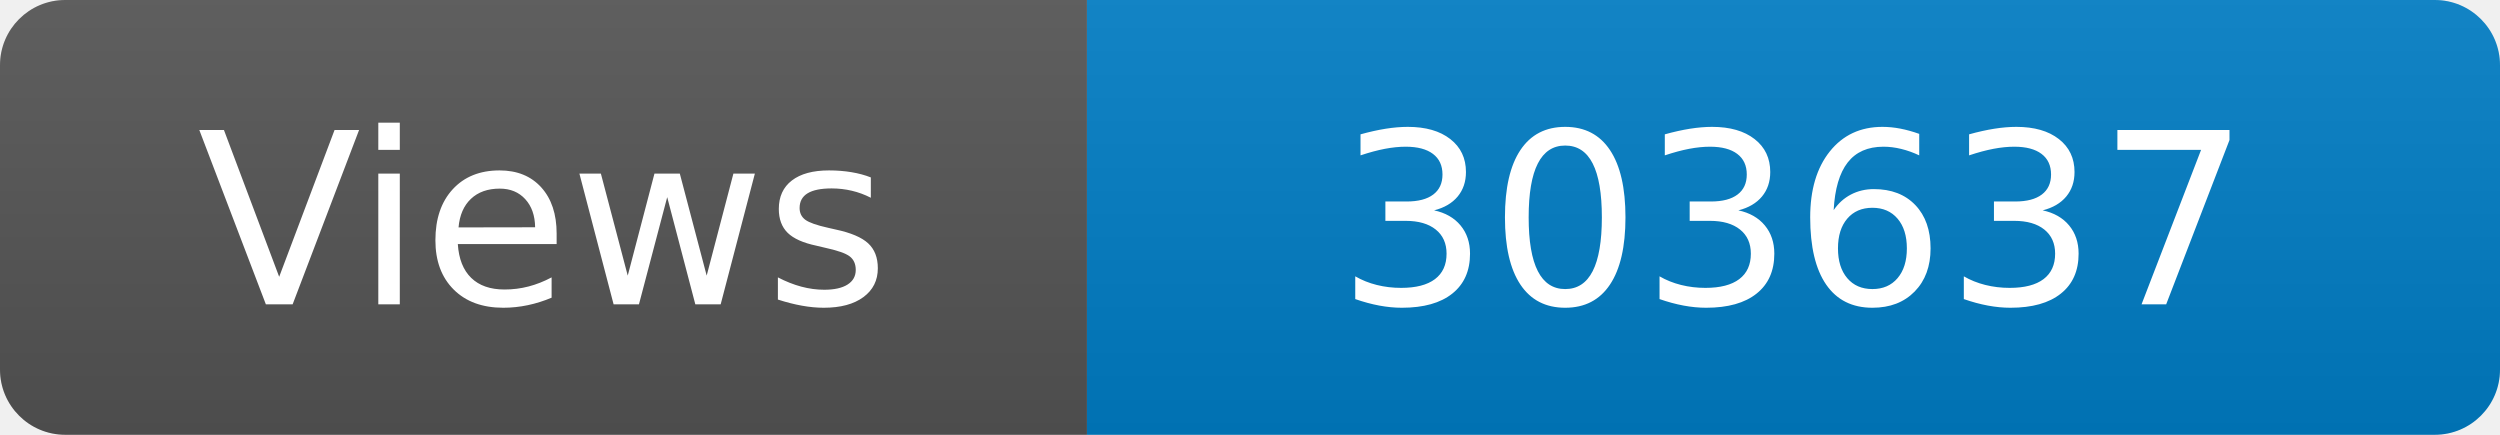
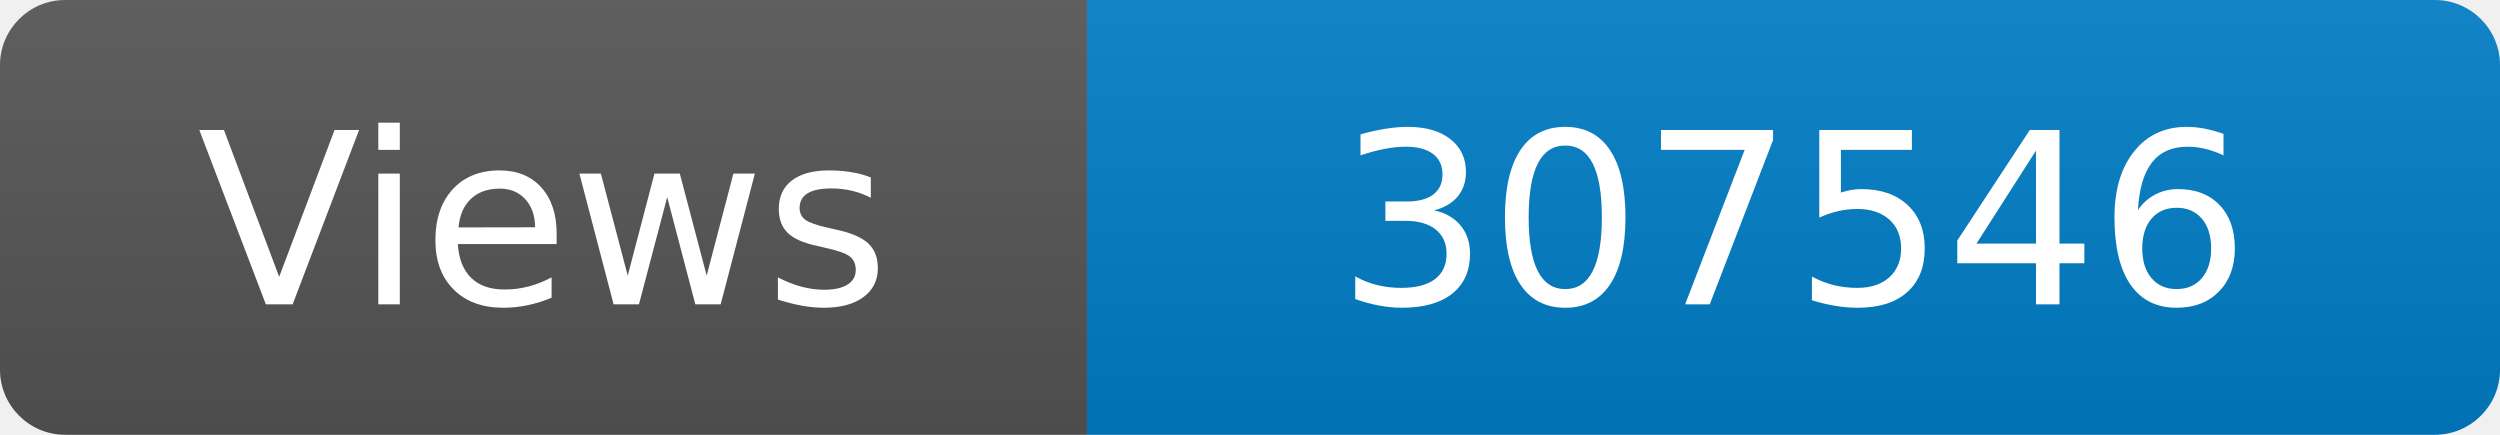
<svg xmlns="http://www.w3.org/2000/svg" width="115" height="20" role="img" aria-label="Maintained?: yes">
  <linearGradient id="s" x2="0" y2="100%">
    <stop offset="0" stop-color="#bbb" stop-opacity=".1" />
    <stop offset="1" stop-opacity=".1" />
  </linearGradient>
  <clipPath id="r">
    <rect width="115" height="20" rx="3" fill="#fff" />
  </clipPath>
  <g clip-path="url(#r)">
    <rect width="50" height="20" fill="#555" />
    <rect x="50" width="160" height="20" fill="#007ec6" />
    <rect width="115" height="20" fill="url(#s)" />
  </g>
  <g fill="#fff" text-anchor="middle" font-family="Verdana,Geneva,DejaVu Sans,sans-serif" font-size="110">
    <text x="250" y="140" transform="scale(.1)" fill="#fff">Views</text>
-     <text x="825" y="140" transform="scale(.1)" fill="#fff">303637</text>
+     <text x="825" y="140" transform="scale(.1)" fill="#fff">307546</text>
  </g>
</svg>
